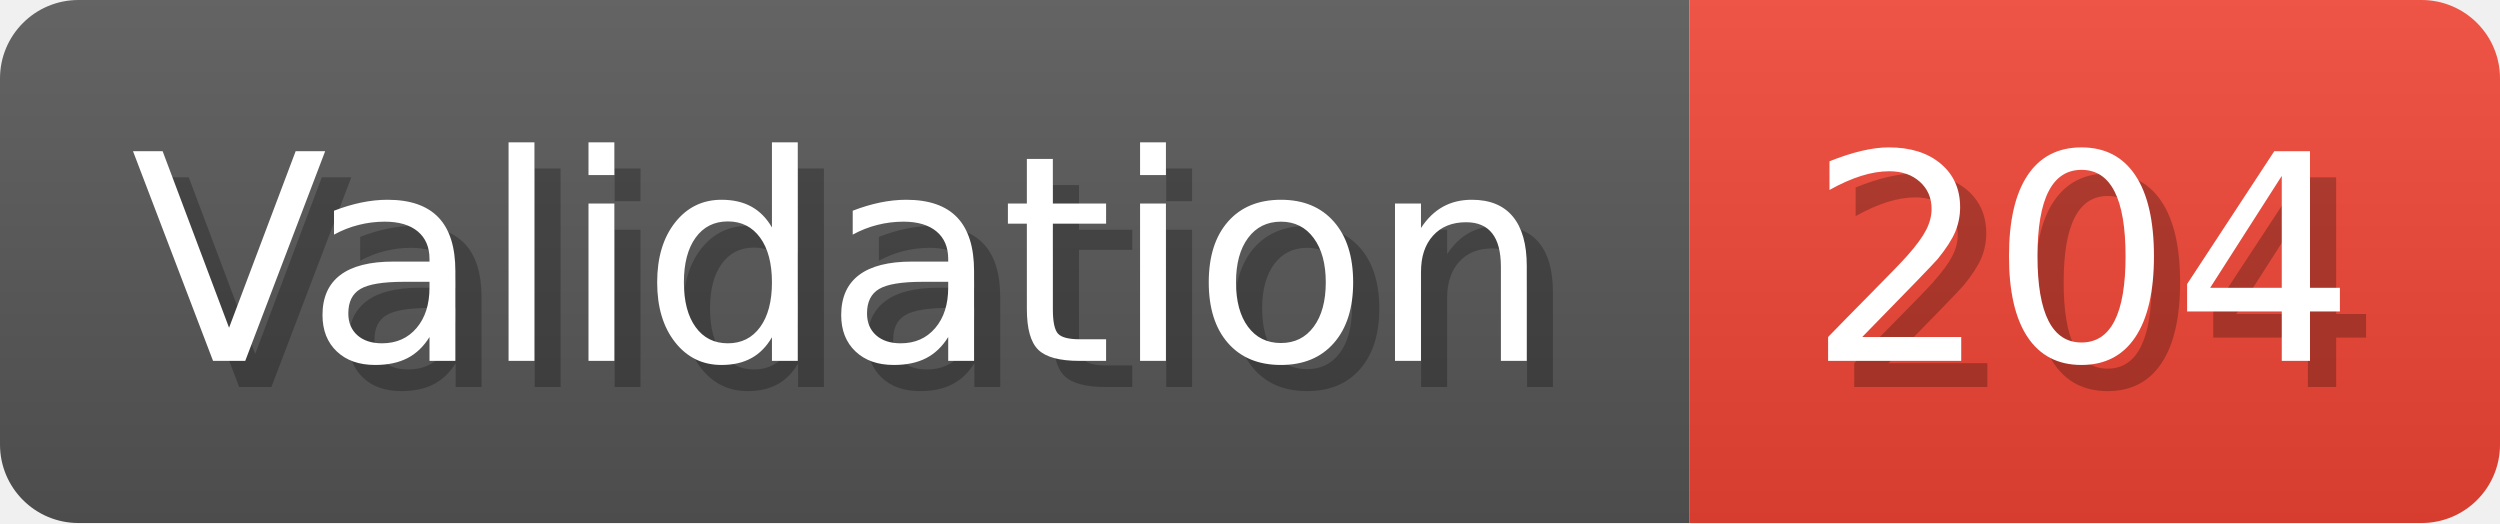
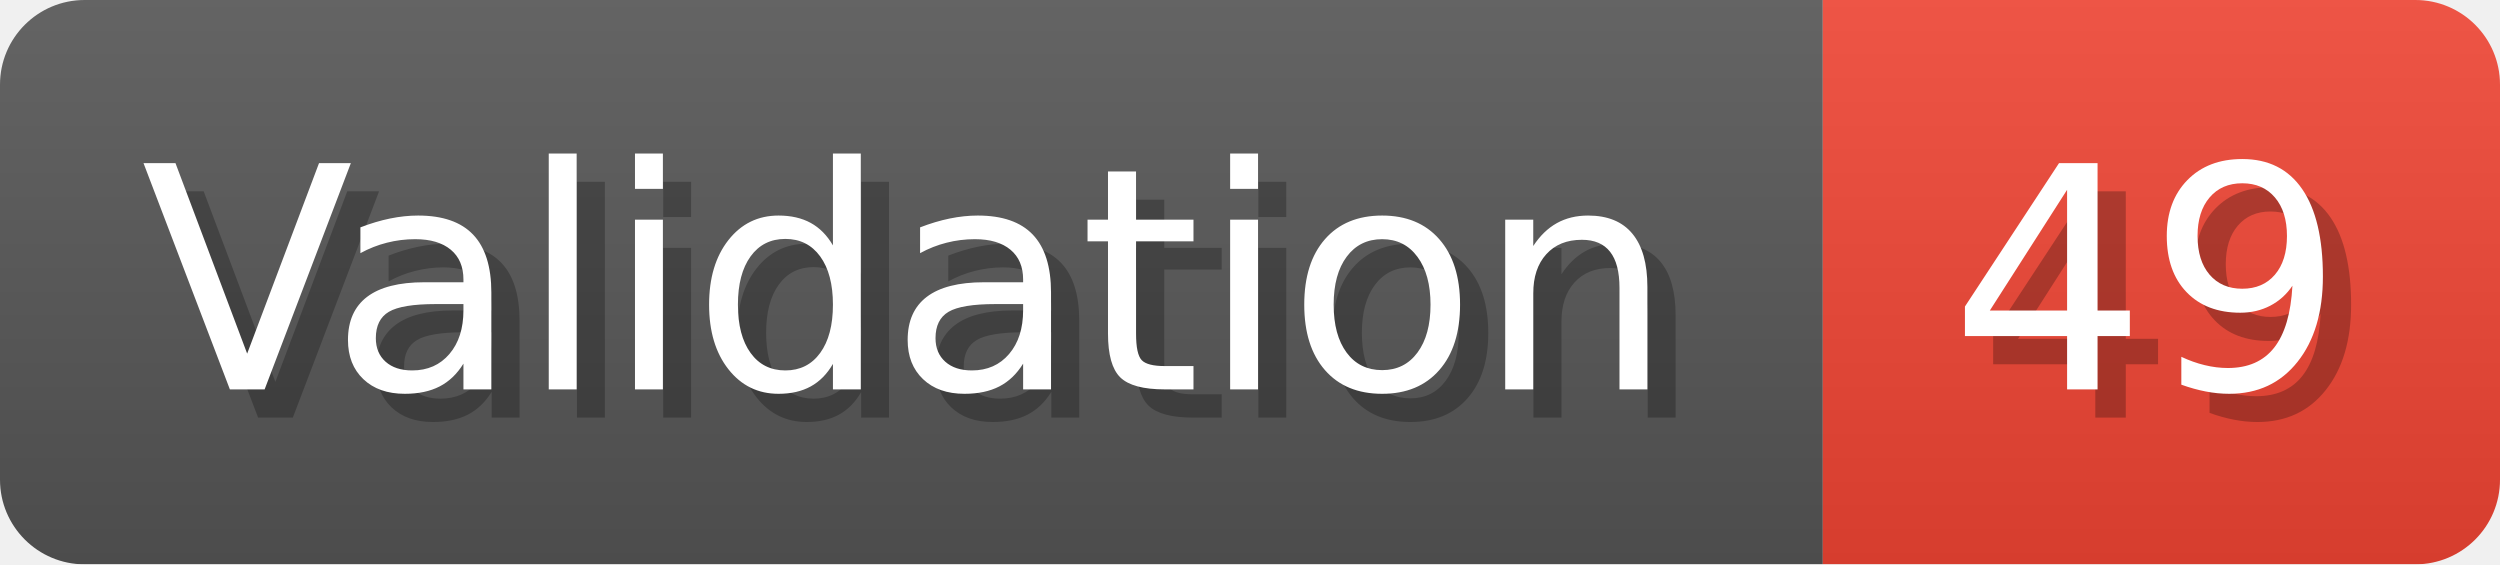
- <svg xmlns="http://www.w3.org/2000/svg" width="95.6" height="20" viewBox="0 0 956 200" role="img" aria-label="Validation: 204">
+ <svg xmlns="http://www.w3.org/2000/svg" width="88.6" height="20" viewBox="0 0 886 200" role="img" aria-label="Validation: 49">
  <linearGradient id="a" x2="0" y2="100%">
    <stop offset="0" stop-opacity=".1" stop-color="#EEE" />
    <stop offset="1" stop-opacity=".1" />
  </linearGradient>
  <mask id="m">
-     <rect width="956" height="200" rx="30" fill="#FFF" />
+     <rect width="886" height="200" rx="30" fill="#FFF" />
  </mask>
  <g mask="url(#m)">
    <rect width="646" height="200" fill="#555" />
-     <rect width="310" height="200" fill="#E43" x="646" />
-     <rect width="956" height="200" fill="url(#a)" />
+     <rect width="240" height="200" fill="#E43" x="646" />
+     <rect width="886" height="200" fill="url(#a)" />
  </g>
  <g aria-hidden="true" fill="#fff" text-anchor="start" font-family="Verdana,DejaVu Sans,sans-serif" font-size="110">
    <text x="60" y="148" textLength="546" fill="#000" opacity="0.25">Validation</text>
    <text x="50" y="138" textLength="546">Validation</text>
-     <text x="701" y="148" textLength="210" fill="#000" opacity="0.25">204</text>
-     <text x="691" y="138" textLength="210">204</text>
+     <text x="701" y="148" textLength="140" fill="#000" opacity="0.25">49</text>
+     <text x="691" y="138" textLength="140">49</text>
  </g>
</svg>
